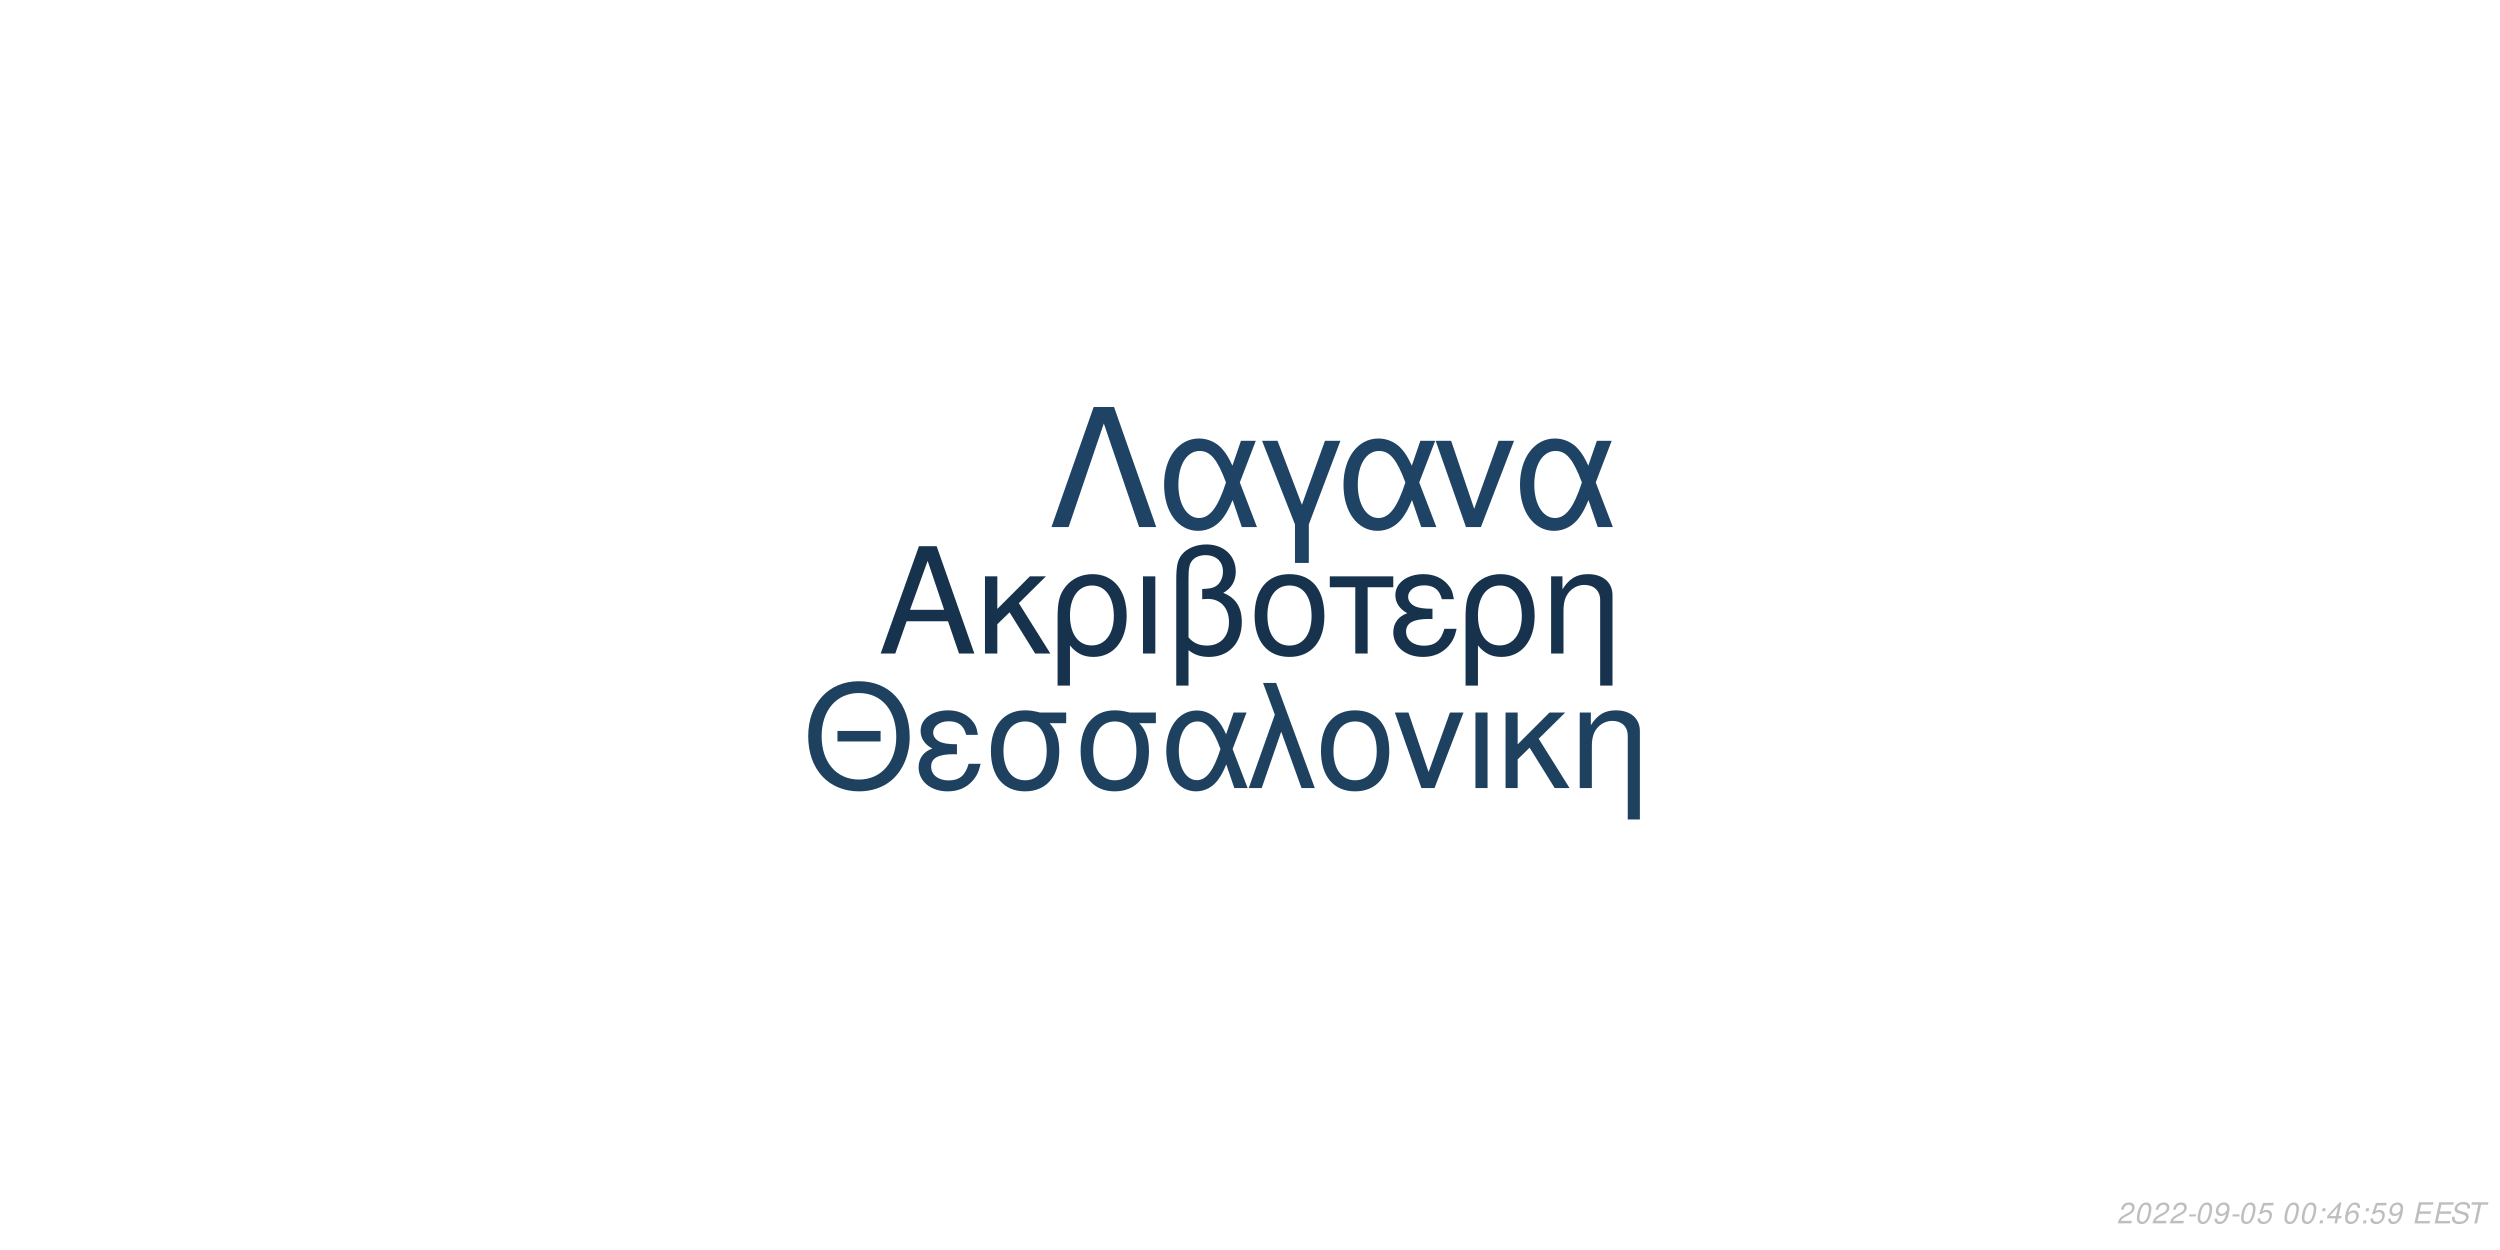
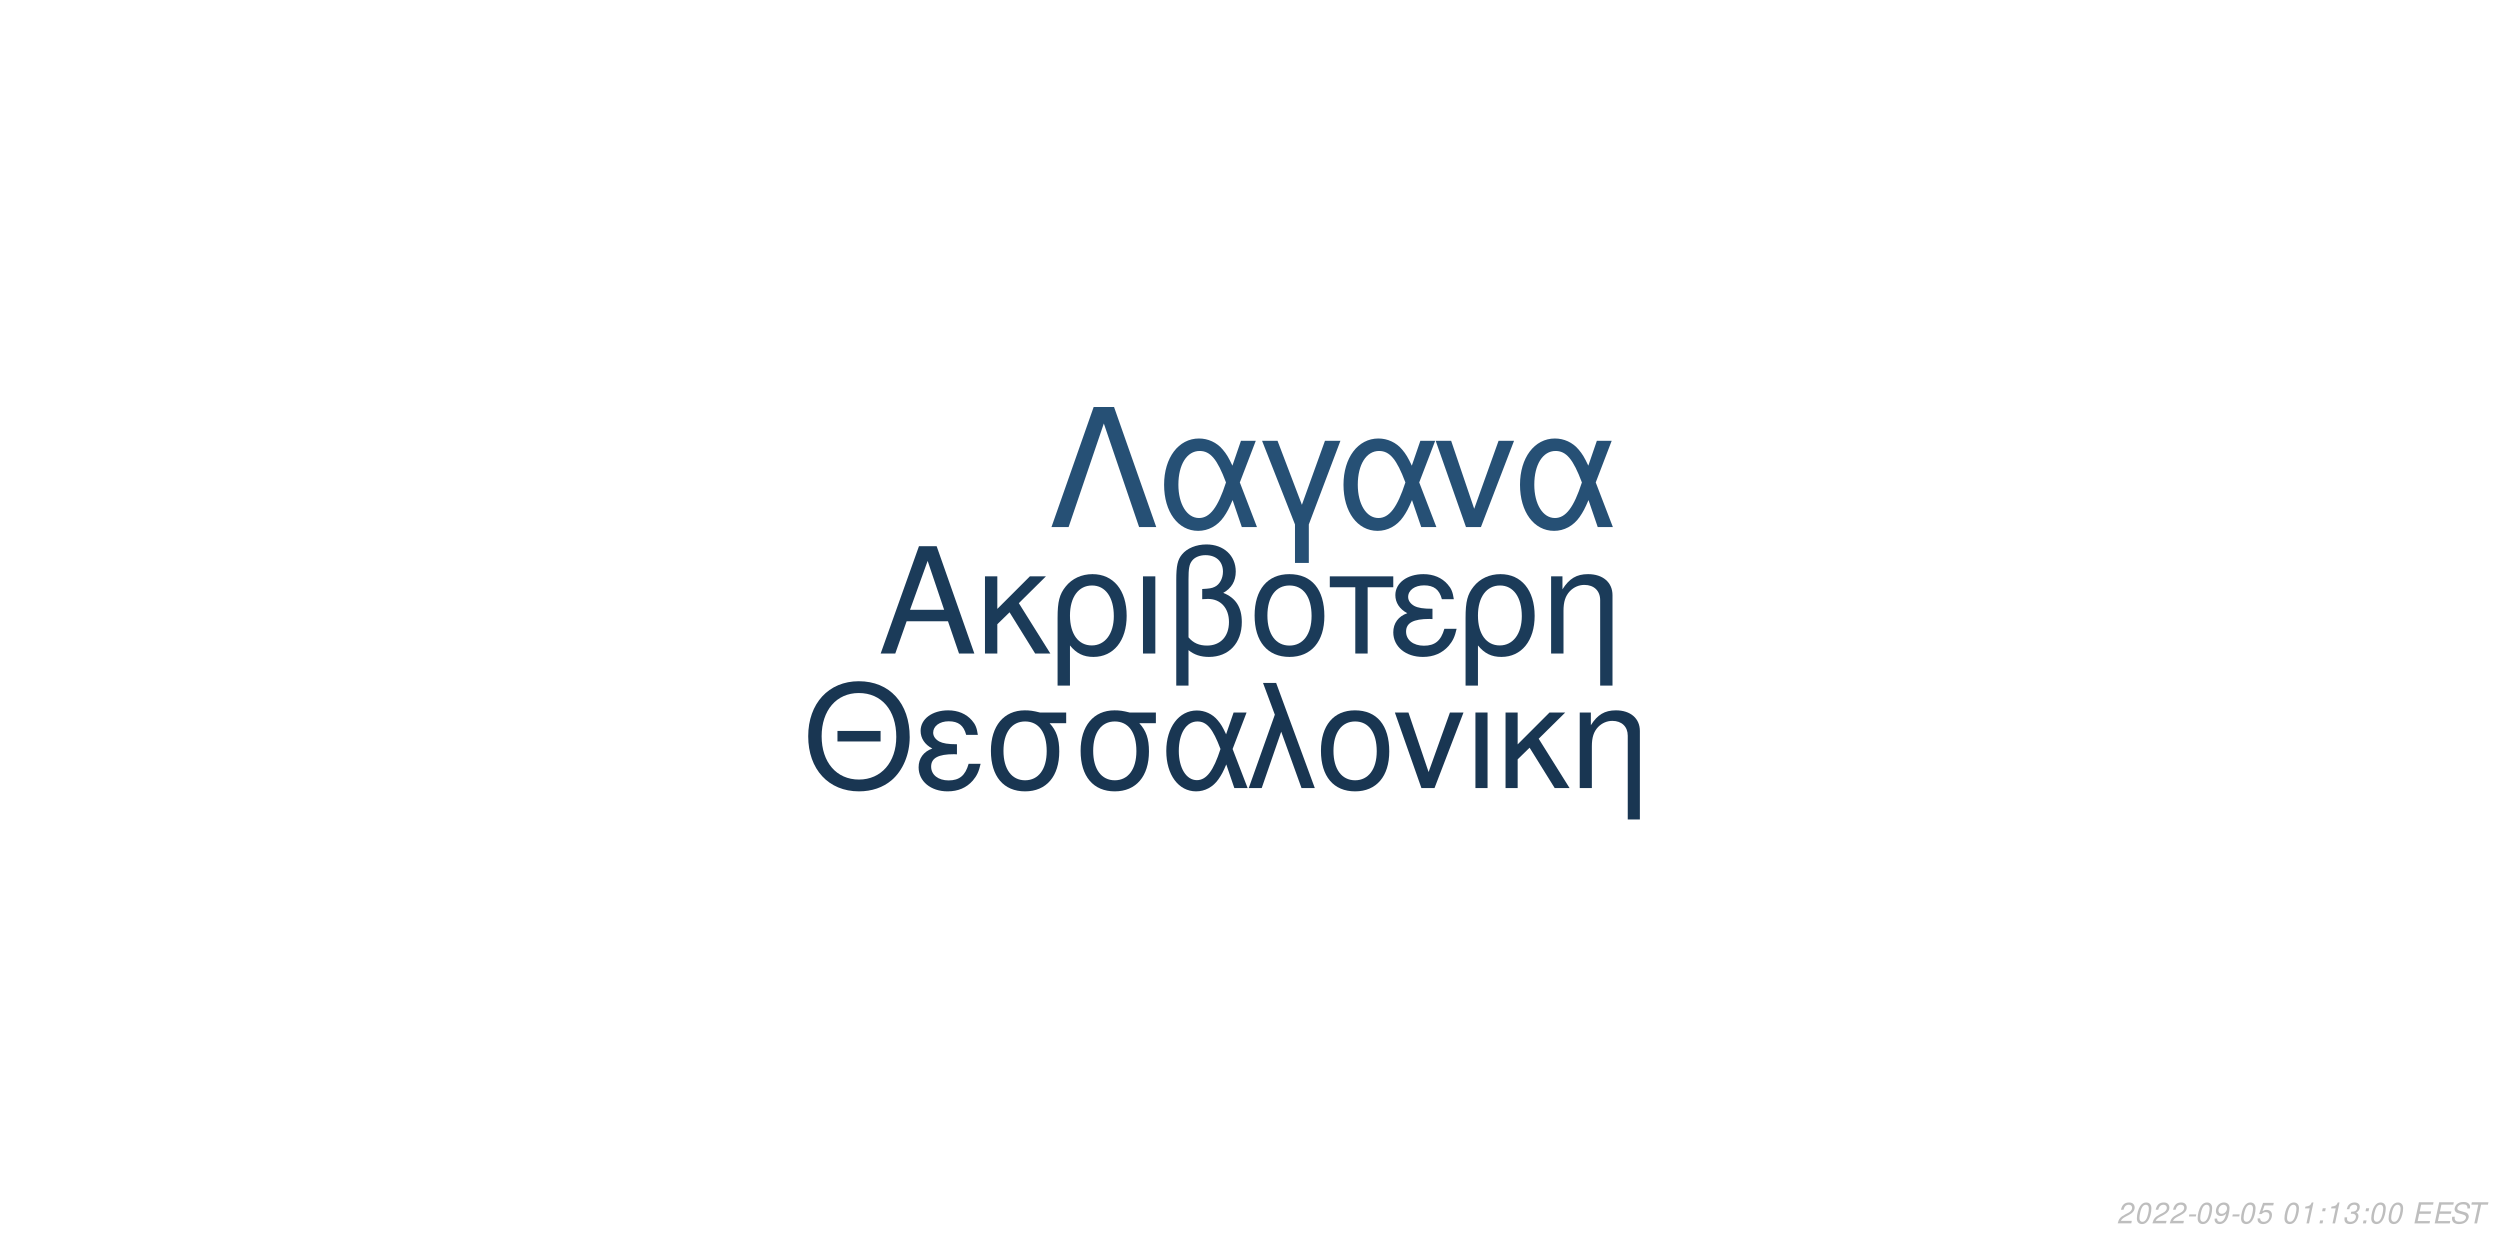
<svg xmlns="http://www.w3.org/2000/svg" xmlns:xlink="http://www.w3.org/1999/xlink" width="864pt" height="432pt" viewBox="0 0 864 432" version="1.1">
  <defs>
    <g>
      <symbol overflow="visible" id="glyph0-0">
        <path style="stroke:none;" d="" />
      </symbol>
      <symbol overflow="visible" id="glyph0-1">
        <path style="stroke:none;" d="M 24.125 -11.141 L 27.938 0 L 33.234 0 L 20.203 -37.094 L 14.094 -37.094 L 0.859 0 L 5.906 0 L 9.828 -11.141 Z M 22.797 -15.109 L 11 -15.109 L 17.094 -32.016 Z M 22.797 -15.109 " />
      </symbol>
      <symbol overflow="visible" id="glyph0-2">
        <path style="stroke:none;" d="M 7.172 -15.422 L 7.172 -26.672 L 2.906 -26.672 L 2.906 0 L 7.172 0 L 7.172 -10.125 L 11.406 -14.25 L 20.25 0 L 25.5 0 L 14.609 -17.406 L 23.969 -26.672 L 18.422 -26.672 Z M 7.172 -15.422 " />
      </symbol>
      <symbol overflow="visible" id="glyph0-3">
        <path style="stroke:none;" d="M 3 11.094 L 7.281 11.094 L 7.281 -2.797 C 9.516 -0.047 11.953 1.172 15.375 1.172 C 22.344 1.172 26.875 -4.422 26.875 -13.031 C 26.875 -21.891 22.297 -27.438 15.062 -27.438 C 11.297 -27.438 7.984 -25.906 5.797 -23.156 C 3.672 -20.516 3 -17.969 3 -12.359 Z M 14.906 -23.516 C 19.547 -23.516 22.438 -19.438 22.438 -12.922 C 22.438 -6.812 19.391 -2.797 14.812 -2.797 C 10.172 -2.797 7.281 -6.766 7.281 -13.125 C 7.281 -19.484 10.234 -23.516 14.906 -23.516 Z M 14.906 -23.516 " />
      </symbol>
      <symbol overflow="visible" id="glyph0-4">
        <path style="stroke:none;" d="M 3.516 0 L 7.781 0 L 7.781 -26.672 L 3.516 -26.672 Z M 3.516 0 " />
      </symbol>
      <symbol overflow="visible" id="glyph0-5">
        <path style="stroke:none;" d="M 4.016 11.094 L 8.25 11.094 L 8.25 -1.172 C 10.172 0.406 12.422 1.172 15.312 1.172 C 22.188 1.172 26.672 -3.609 26.672 -10.891 C 26.672 -15.984 24.578 -19.234 20.25 -20.969 C 23.109 -22.547 24.578 -25.031 24.578 -28.344 C 24.578 -33.844 20.406 -37.703 14.453 -37.703 C 10.938 -37.703 7.734 -36.391 6 -34.25 C 4.484 -32.422 4.016 -30.328 4.016 -25.391 Z M 8.25 -25.656 C 8.25 -29.359 8.5 -30.844 9.469 -32.062 C 10.375 -33.281 12.156 -34 14.094 -34 C 17.812 -34 20.156 -31.812 20.156 -28.297 C 20.156 -25.953 18.984 -23.812 17.297 -23.047 C 16.281 -22.547 15.469 -22.438 12.984 -22.297 L 12.984 -18.781 C 13.734 -18.828 14.344 -18.875 14.969 -18.875 C 19.344 -18.875 22.234 -15.719 22.234 -10.891 C 22.234 -5.906 19.281 -2.75 14.656 -2.75 C 11.953 -2.75 9.922 -3.609 8.25 -5.594 Z M 8.25 -25.656 " />
      </symbol>
      <symbol overflow="visible" id="glyph0-6">
        <path style="stroke:none;" d="M 14.094 -27.438 C 6.562 -27.438 2.094 -22.094 2.094 -13.125 C 2.094 -4.125 6.562 1.172 14.141 1.172 C 21.672 1.172 26.203 -4.172 26.203 -12.922 C 26.203 -22.188 21.828 -27.438 14.094 -27.438 Z M 14.141 -23.516 C 18.938 -23.516 21.781 -19.594 21.781 -12.984 C 21.781 -6.672 18.828 -2.75 14.141 -2.75 C 9.422 -2.75 6.516 -6.672 6.516 -13.125 C 6.516 -19.594 9.422 -23.516 14.141 -23.516 Z M 14.141 -23.516 " />
      </symbol>
      <symbol overflow="visible" id="glyph0-7">
        <path style="stroke:none;" d="M 7.891 0 L 12.156 0 L 12.156 -22.906 L 21.016 -22.906 L 21.016 -26.672 L -0.922 -26.672 L -0.922 -22.906 L 7.891 -22.906 Z M 7.891 0 " />
      </symbol>
      <symbol overflow="visible" id="glyph0-8">
        <path style="stroke:none;" d="M 14.562 -15.469 C 11.344 -15.469 9.562 -15.781 8.297 -16.438 C 6.922 -17.203 6.156 -18.328 6.156 -19.547 C 6.156 -21.891 8.453 -23.562 11.656 -23.562 C 15.062 -23.562 16.953 -22.094 17.812 -18.781 L 21.938 -18.781 C 21.578 -21.266 21.062 -22.5 19.797 -23.922 C 17.812 -26.203 14.906 -27.438 11.453 -27.438 C 5.797 -27.438 1.734 -24.375 1.734 -20.203 C 1.734 -17.609 3.156 -15.375 5.859 -13.938 C 2.797 -12.875 1.016 -10.484 1.016 -7.328 C 1.016 -2.391 5.297 1.172 11.25 1.172 C 14.969 1.172 17.906 -0.109 20.156 -2.641 C 21.578 -4.328 22.297 -5.797 22.906 -8.547 L 18.672 -8.547 C 17.5 -4.422 15.422 -2.703 11.609 -2.703 C 7.938 -2.703 5.438 -4.688 5.438 -7.578 C 5.438 -10.578 7.938 -11.953 13.484 -11.953 C 13.641 -11.953 14.094 -11.953 14.562 -11.906 Z M 14.562 -15.469 " />
      </symbol>
      <symbol overflow="visible" id="glyph0-9">
        <path style="stroke:none;" d="M 3.562 -26.672 L 3.562 0 L 7.844 0 L 7.844 -14.703 C 7.844 -17.906 8.5 -19.891 10.031 -21.531 C 11.406 -22.953 13.188 -23.719 15.062 -23.719 C 18.375 -23.719 20.516 -21.672 20.516 -18.469 L 20.516 11.094 L 24.781 11.094 L 24.781 -20.156 C 24.781 -24.578 21.469 -27.438 16.328 -27.438 C 12.359 -27.438 9.828 -25.906 7.484 -22.188 L 7.484 -26.672 Z M 3.562 -26.672 " />
      </symbol>
      <symbol overflow="visible" id="glyph1-0">
        <path style="stroke:none;" d="" />
      </symbol>
      <symbol overflow="visible" id="glyph1-1">
        <path style="stroke:none;" d="M 26.859 -19.734 L 11.953 -19.734 L 11.953 -16.094 L 26.859 -16.094 Z M 19.328 -36.922 C 8.922 -36.922 1.844 -29.25 1.844 -17.891 C 1.844 -6.484 8.875 1.141 19.391 1.141 C 23.812 1.141 27.703 -0.203 30.641 -2.688 C 34.578 -6.031 36.922 -11.656 36.922 -17.594 C 36.922 -29.297 30 -36.922 19.328 -36.922 Z M 19.328 -32.844 C 27.203 -32.844 32.281 -26.906 32.281 -17.688 C 32.281 -8.922 27.062 -2.938 19.391 -2.938 C 11.609 -2.938 6.484 -8.922 6.484 -17.891 C 6.484 -26.859 11.609 -32.844 19.328 -32.844 Z M 19.328 -32.844 " />
      </symbol>
      <symbol overflow="visible" id="glyph1-2">
        <path style="stroke:none;" d="M 14.25 -15.141 C 11.109 -15.141 9.375 -15.453 8.125 -16.094 C 6.781 -16.844 6.031 -17.938 6.031 -19.141 C 6.031 -21.422 8.266 -23.078 11.406 -23.078 C 14.75 -23.078 16.594 -21.625 17.438 -18.391 L 21.469 -18.391 C 21.125 -20.828 20.625 -22.031 19.391 -23.422 C 17.438 -25.656 14.594 -26.859 11.219 -26.859 C 5.688 -26.859 1.688 -23.875 1.688 -19.781 C 1.688 -17.234 3.094 -15.047 5.734 -13.656 C 2.734 -12.609 1 -10.266 1 -7.172 C 1 -2.344 5.188 1.141 11.016 1.141 C 14.656 1.141 17.547 -0.094 19.734 -2.594 C 21.125 -4.234 21.828 -5.688 22.422 -8.375 L 18.281 -8.375 C 17.141 -4.328 15.094 -2.641 11.359 -2.641 C 7.766 -2.641 5.328 -4.578 5.328 -7.422 C 5.328 -10.359 7.766 -11.703 13.203 -11.703 C 13.359 -11.703 13.797 -11.703 14.25 -11.656 Z M 14.25 -15.141 " />
      </symbol>
      <symbol overflow="visible" id="glyph1-3">
        <path style="stroke:none;" d="M 29 -26.109 L 19.938 -26.109 C 17.594 -26.703 16.438 -26.859 14.703 -26.859 C 7.469 -26.859 2.984 -21.469 2.984 -12.859 C 2.984 -4.031 7.375 1.141 14.797 1.141 C 22.172 1.141 26.609 -4.078 26.609 -12.656 C 26.609 -17.047 25.656 -19.828 23.266 -22.422 L 29 -22.422 Z M 14.797 -23.016 C 19.531 -23.016 22.266 -19.234 22.266 -12.75 C 22.266 -6.531 19.438 -2.688 14.797 -2.688 C 10.172 -2.688 7.328 -6.531 7.328 -12.859 C 7.328 -19.188 10.172 -23.016 14.797 -23.016 Z M 14.797 -23.016 " />
      </symbol>
      <symbol overflow="visible" id="glyph1-4">
        <path style="stroke:none;" d="M 29.344 -26.109 L 24.859 -26.109 L 22.266 -18.578 C 21.125 -21.031 20.484 -22.125 19.328 -23.469 C 17.547 -25.609 14.906 -26.812 12.156 -26.812 C 5.984 -26.812 1.594 -20.984 1.594 -12.812 C 1.594 -4.578 5.828 1.141 11.906 1.141 C 14.953 1.141 17.734 -0.344 19.625 -3.047 C 20.672 -4.531 21.281 -5.688 22.328 -8.172 L 25.109 0 L 29.703 0 L 24.516 -13.5 Z M 20.328 -13.5 C 17.891 -5.922 15.453 -2.734 12.156 -2.734 C 8.516 -2.734 5.922 -6.922 5.922 -12.812 C 5.922 -18.938 8.516 -23.016 12.359 -23.016 C 15.594 -23.016 17.688 -20.531 20.328 -13.5 Z M 20.328 -13.5 " />
      </symbol>
      <symbol overflow="visible" id="glyph1-5">
        <path style="stroke:none;" d="M 1.094 0 L 5.578 0 L 12.312 -19.484 L 19.328 0 L 23.922 0 L 10.562 -36.328 L 6.031 -36.328 L 10.109 -25.359 Z M 1.094 0 " />
      </symbol>
      <symbol overflow="visible" id="glyph1-6">
        <path style="stroke:none;" d="M 13.797 -26.859 C 6.422 -26.859 2.047 -21.625 2.047 -12.859 C 2.047 -4.031 6.422 1.141 13.859 1.141 C 21.234 1.141 25.656 -4.078 25.656 -12.656 C 25.656 -21.719 21.375 -26.859 13.797 -26.859 Z M 13.859 -23.016 C 18.531 -23.016 21.328 -19.188 21.328 -12.703 C 21.328 -6.531 18.438 -2.688 13.859 -2.688 C 9.219 -2.688 6.375 -6.531 6.375 -12.859 C 6.375 -19.188 9.219 -23.016 13.859 -23.016 Z M 13.859 -23.016 " />
      </symbol>
      <symbol overflow="visible" id="glyph1-7">
        <path style="stroke:none;" d="M 14.297 0 L 24.312 -26.109 L 19.625 -26.109 L 12.25 -5.531 L 5.281 -26.109 L 0.594 -26.109 L 9.766 0 Z M 14.297 0 " />
      </symbol>
      <symbol overflow="visible" id="glyph1-8">
        <path style="stroke:none;" d="M 3.438 0 L 7.625 0 L 7.625 -26.109 L 3.438 -26.109 Z M 3.438 0 " />
      </symbol>
      <symbol overflow="visible" id="glyph1-9">
        <path style="stroke:none;" d="M 7.031 -15.094 L 7.031 -26.109 L 2.844 -26.109 L 2.844 0 L 7.031 0 L 7.031 -9.922 L 11.156 -13.953 L 19.828 0 L 24.969 0 L 14.297 -17.047 L 23.469 -26.109 L 18.031 -26.109 Z M 7.031 -15.094 " />
      </symbol>
      <symbol overflow="visible" id="glyph1-10">
        <path style="stroke:none;" d="M 3.484 -26.109 L 3.484 0 L 7.672 0 L 7.672 -14.406 C 7.672 -17.547 8.328 -19.484 9.812 -21.078 C 11.156 -22.469 12.906 -23.219 14.75 -23.219 C 17.984 -23.219 20.078 -21.234 20.078 -18.094 L 20.078 10.859 L 24.266 10.859 L 24.266 -19.734 C 24.266 -24.062 21.031 -26.859 16 -26.859 C 12.109 -26.859 9.609 -25.359 7.328 -21.719 L 7.328 -26.109 Z M 3.484 -26.109 " />
      </symbol>
      <symbol overflow="visible" id="glyph2-0">
        <path style="stroke:none;" d="" />
      </symbol>
      <symbol overflow="visible" id="glyph2-1">
        <path style="stroke:none;" d="M 22.531 -41.484 L 15.484 -41.484 L 0.906 0 L 6.828 0 L 19 -35.797 L 31.188 0 L 37.109 0 Z M 22.531 -41.484 " />
      </symbol>
      <symbol overflow="visible" id="glyph2-2">
        <path style="stroke:none;" d="M 33.516 -29.812 L 28.391 -29.812 L 25.438 -21.219 C 24.125 -24.016 23.391 -25.266 22.078 -26.797 C 20.031 -29.25 17.016 -30.609 13.891 -30.609 C 6.828 -30.609 1.828 -23.953 1.828 -14.625 C 1.828 -5.234 6.656 1.312 13.594 1.312 C 17.078 1.312 20.266 -0.391 22.422 -3.469 C 23.609 -5.172 24.297 -6.484 25.5 -9.328 L 28.688 0 L 33.922 0 L 28 -15.422 Z M 23.219 -15.422 C 20.422 -6.766 17.641 -3.125 13.891 -3.125 C 9.734 -3.125 6.766 -7.906 6.766 -14.625 C 6.766 -21.625 9.734 -26.297 14.109 -26.297 C 17.812 -26.297 20.203 -23.453 23.219 -15.422 Z M 23.219 -15.422 " />
      </symbol>
      <symbol overflow="visible" id="glyph2-3">
        <path style="stroke:none;" d="M 12.062 12.406 L 16.844 12.406 L 16.844 -0.906 L 27.766 -29.812 L 22.422 -29.812 L 14.453 -7.688 L 6.031 -29.812 L 0.688 -29.812 L 12.062 -0.906 Z M 12.062 12.406 " />
      </symbol>
      <symbol overflow="visible" id="glyph2-4">
        <path style="stroke:none;" d="M 16.328 0 L 27.766 -29.812 L 22.422 -29.812 L 14 -6.312 L 6.031 -29.812 L 0.688 -29.812 L 11.156 0 Z M 16.328 0 " />
      </symbol>
      <symbol overflow="visible" id="glyph3-0">
        <path style="stroke:none;" d="" />
      </symbol>
      <symbol overflow="visible" id="glyph3-1">
        <path style="stroke:none;" d="M 5.234 -0.875 L 1.469 -0.875 C 1.641 -1.375 2.203 -1.891 3.109 -2.344 L 4.234 -2.938 C 5.562 -3.625 6.219 -4.469 6.219 -5.484 C 6.219 -5.938 6.062 -6.359 5.797 -6.656 C 5.469 -7.047 4.984 -7.234 4.312 -7.234 C 2.766 -7.234 1.891 -6.453 1.484 -4.734 L 2.375 -4.734 C 2.484 -5.188 2.609 -5.484 2.797 -5.75 C 3.094 -6.203 3.609 -6.453 4.188 -6.453 C 4.891 -6.453 5.344 -6.031 5.344 -5.375 C 5.344 -4.703 4.859 -4.094 4.016 -3.656 L 2.984 -3.125 C 1.234 -2.188 0.797 -1.656 0.344 -0.016 L 5.047 -0.016 Z M 5.234 -0.875 " />
      </symbol>
      <symbol overflow="visible" id="glyph3-2">
        <path style="stroke:none;" d="M 4.203 -7.234 C 3.375 -7.234 2.688 -6.812 2.125 -5.984 C 1.484 -5.047 0.984 -3.188 0.984 -1.734 C 0.984 -1.109 1.172 -0.562 1.484 -0.266 C 1.797 0.047 2.281 0.234 2.766 0.234 C 3.625 0.234 4.281 -0.156 4.859 -1.016 C 5.516 -1.953 6 -3.797 6 -5.266 C 6 -6.5 5.328 -7.234 4.203 -7.234 Z M 4.094 -6.453 C 4.734 -6.453 5.125 -5.984 5.125 -5.156 C 5.125 -4.203 4.781 -2.625 4.406 -1.812 C 3.984 -0.938 3.516 -0.547 2.875 -0.547 C 2.25 -0.547 1.875 -1.031 1.875 -1.828 C 1.875 -2.797 2.203 -4.344 2.594 -5.203 C 2.984 -6.047 3.453 -6.453 4.094 -6.453 Z M 4.094 -6.453 " />
      </symbol>
      <symbol overflow="visible" id="glyph3-3">
        <path style="stroke:none;" d="M 3.516 -3.125 L 1.125 -3.125 L 0.969 -2.406 L 3.359 -2.406 Z M 3.516 -3.125 " />
      </symbol>
      <symbol overflow="visible" id="glyph3-4">
        <path style="stroke:none;" d="M 0.844 -1.656 C 0.844 -1.547 0.844 -1.438 0.844 -1.375 C 0.844 -0.406 1.531 0.234 2.578 0.234 C 3.203 0.234 3.766 0.016 4.297 -0.438 C 4.938 -1 5.312 -1.656 5.594 -2.719 C 5.844 -3.672 6.016 -4.766 6.016 -5.375 C 6.016 -5.844 5.844 -6.328 5.547 -6.656 C 5.203 -7.031 4.703 -7.234 4.062 -7.234 C 2.516 -7.234 1.297 -5.938 1.297 -4.266 C 1.297 -3.203 1.984 -2.547 3.047 -2.547 C 3.484 -2.547 3.953 -2.672 4.281 -2.891 C 4.406 -2.984 4.547 -3.078 4.828 -3.344 C 4.438 -1.484 3.703 -0.547 2.703 -0.547 C 2.109 -0.547 1.719 -0.938 1.719 -1.547 L 1.719 -1.656 Z M 3.953 -6.453 C 4.625 -6.453 5.141 -5.953 5.141 -5.281 C 5.141 -4.188 4.312 -3.312 3.297 -3.312 C 2.594 -3.312 2.172 -3.734 2.172 -4.453 C 2.172 -5.562 2.984 -6.453 3.953 -6.453 Z M 3.953 -6.453 " />
      </symbol>
      <symbol overflow="visible" id="glyph3-5">
        <path style="stroke:none;" d="M 6.297 -7.094 L 2.594 -7.094 L 1.234 -3.234 L 2.047 -3.234 C 2.656 -3.766 2.938 -3.906 3.531 -3.906 C 4.328 -3.906 4.797 -3.453 4.797 -2.688 C 4.797 -1.438 3.969 -0.547 2.828 -0.547 C 2.031 -0.547 1.609 -0.938 1.578 -1.734 L 0.703 -1.734 L 0.703 -1.516 C 0.703 -0.938 0.844 -0.547 1.188 -0.266 C 1.562 0.062 2.078 0.234 2.703 0.234 C 3.656 0.234 4.391 -0.156 4.984 -0.922 C 5.422 -1.5 5.672 -2.234 5.672 -2.953 C 5.672 -4 4.938 -4.672 3.812 -4.672 C 3.328 -4.672 2.906 -4.547 2.406 -4.234 L 3.109 -6.219 L 6.109 -6.219 Z M 6.297 -7.094 " />
      </symbol>
      <symbol overflow="visible" id="glyph3-6">
        <path style="stroke:none;" d="" />
      </symbol>
      <symbol overflow="visible" id="glyph3-7">
+         <path style="stroke:none;" d="M 3.703 -5.188 L 2.594 0 L 3.469 0 L 5.016 -7.234 L 4.438 -7.234 C 3.906 -6.156 3.688 -6.016 2.234 -5.812 L 2.109 -5.188 Z M 3.703 -5.188 " />
+       </symbol>
+       <symbol overflow="visible" id="glyph3-8">
        <path style="stroke:none;" d="M 2.359 -1.031 L 1.312 -1.031 L 1.094 0 L 2.141 0 Z M 3.266 -5.234 L 2.219 -5.234 L 2 -4.203 L 3.047 -4.203 Z M 3.266 -5.234 " />
      </symbol>
-       <symbol overflow="visible" id="glyph3-8">
-         <path style="stroke:none;" d="M 3.625 -1.75 L 3.266 0 L 4.141 0 L 4.516 -1.75 L 5.562 -1.75 L 5.734 -2.531 L 4.688 -2.531 L 5.688 -7.234 L 5.016 -7.234 L 0.844 -2.672 L 0.641 -1.75 Z M 3.797 -2.531 L 1.594 -2.531 L 4.469 -5.703 Z M 3.797 -2.531 " />
-       </symbol>
      <symbol overflow="visible" id="glyph3-9">
-         <path style="stroke:none;" d="M 6.125 -5.344 L 6.141 -5.625 C 6.141 -6.609 5.453 -7.234 4.391 -7.234 C 3.438 -7.234 2.641 -6.719 2.016 -5.703 C 1.422 -4.781 0.938 -2.953 0.938 -1.688 C 0.938 -0.516 1.688 0.234 2.859 0.234 C 3.703 0.234 4.438 -0.156 5 -0.875 C 5.406 -1.422 5.672 -2.156 5.672 -2.766 C 5.672 -3.812 4.969 -4.5 3.906 -4.5 C 3.234 -4.5 2.672 -4.234 2.094 -3.625 C 2.406 -5.375 3.234 -6.453 4.25 -6.453 C 4.703 -6.453 5.062 -6.234 5.172 -5.844 C 5.203 -5.719 5.234 -5.578 5.25 -5.344 Z M 3.656 -3.734 C 4.344 -3.734 4.797 -3.281 4.797 -2.625 C 4.797 -1.469 3.984 -0.547 2.984 -0.547 C 2.297 -0.547 1.812 -1.047 1.812 -1.766 C 1.812 -2.859 2.625 -3.734 3.656 -3.734 Z M 3.656 -3.734 " />
+         <path style="stroke:none;" d="M 2.922 -3.312 C 3.125 -3.344 3.234 -3.344 3.375 -3.344 C 4.203 -3.344 4.688 -3 4.688 -2.406 C 4.688 -1.312 3.906 -0.547 2.781 -0.547 C 2.047 -0.547 1.594 -0.938 1.594 -1.562 C 1.594 -1.719 1.609 -1.844 1.656 -2.094 L 0.766 -2.094 C 0.734 -1.797 0.719 -1.641 0.719 -1.469 C 0.719 -0.375 1.406 0.234 2.641 0.234 C 3.547 0.234 4.297 -0.078 4.812 -0.656 C 5.266 -1.156 5.562 -1.875 5.562 -2.547 C 5.562 -3.125 5.344 -3.453 4.797 -3.734 C 5.641 -4.234 6.016 -4.844 6.016 -5.734 C 6.016 -6.656 5.312 -7.234 4.203 -7.234 C 3.375 -7.234 2.672 -6.938 2.188 -6.375 C 1.891 -6.031 1.703 -5.641 1.516 -4.906 L 2.391 -4.906 C 2.5 -5.359 2.594 -5.594 2.734 -5.812 C 3.047 -6.234 3.516 -6.453 4.078 -6.453 C 4.734 -6.453 5.141 -6.125 5.141 -5.578 C 5.141 -5.188 5.016 -4.797 4.797 -4.547 C 4.516 -4.234 4 -4.062 3.266 -4.062 L 3.078 -4.062 Z M 2.922 -3.312 " />
      </symbol>
      <symbol overflow="visible" id="glyph3-10">
        <path style="stroke:none;" d="M 2.547 -3.312 L 6.5 -3.312 L 6.688 -4.141 L 2.719 -4.141 L 3.219 -6.469 L 7.344 -6.469 L 7.516 -7.297 L 2.453 -7.297 L 0.906 0 L 6.125 0 L 6.297 -0.812 L 2.016 -0.812 Z M 2.547 -3.312 " />
      </symbol>
      <symbol overflow="visible" id="glyph3-11">
        <path style="stroke:none;" d="M 7.062 -5.156 C 7.125 -5.438 7.141 -5.562 7.141 -5.703 C 7.141 -6.156 6.938 -6.594 6.594 -6.891 C 6.188 -7.25 5.656 -7.406 4.875 -7.406 C 3.844 -7.406 3.047 -7.125 2.5 -6.562 C 2.094 -6.141 1.781 -5.438 1.781 -4.922 C 1.781 -4.297 2.219 -3.766 2.891 -3.562 L 4.594 -3.094 C 5.406 -2.859 5.734 -2.578 5.734 -2.094 C 5.734 -1.781 5.547 -1.406 5.266 -1.141 C 4.844 -0.766 4.266 -0.578 3.453 -0.578 C 2.328 -0.578 1.812 -0.984 1.812 -1.906 C 1.812 -2.047 1.812 -2.125 1.844 -2.312 L 0.984 -2.312 C 0.906 -2.062 0.891 -1.906 0.891 -1.688 C 0.891 -0.484 1.797 0.234 3.297 0.234 C 4.359 0.234 5.234 -0.062 5.812 -0.609 C 6.344 -1.078 6.688 -1.797 6.688 -2.375 C 6.688 -2.641 6.609 -2.906 6.453 -3.156 C 6.234 -3.5 5.938 -3.703 5.469 -3.828 L 3.75 -4.312 C 2.984 -4.547 2.734 -4.734 2.734 -5.188 C 2.734 -5.547 2.875 -5.844 3.188 -6.109 C 3.547 -6.438 4.031 -6.594 4.703 -6.594 C 5.266 -6.594 5.688 -6.484 5.906 -6.297 C 6.094 -6.125 6.219 -5.797 6.219 -5.516 C 6.219 -5.422 6.203 -5.344 6.188 -5.156 Z M 7.062 -5.156 " />
      </symbol>
      <symbol overflow="visible" id="glyph3-12">
        <path style="stroke:none;" d="M 4.938 -6.469 L 7.312 -6.469 L 7.484 -7.297 L 1.75 -7.297 L 1.578 -6.469 L 3.984 -6.469 L 2.609 0 L 3.547 0 Z M 4.938 -6.469 " />
      </symbol>
    </g>
  </defs>
  <g id="surface1">
    <rect x="0" y="0" width="864" height="432" style="fill:rgb(100%,100%,100%);fill-opacity:1;stroke:none;" />
-     <g style="fill:rgb(9.02%,19.608%,30.196%);fill-opacity:1;">
+     <g style="fill:rgb(10.588%,23.137%,34.902%);fill-opacity:1;">
      <use xlink:href="#glyph0-1" x="303.5" y="225.861" />
      <use xlink:href="#glyph0-2" x="337.5" y="225.861" />
      <use xlink:href="#glyph0-3" x="362.5" y="225.861" />
      <use xlink:href="#glyph0-4" x="391.5" y="225.861" />
      <use xlink:href="#glyph0-5" x="402.5" y="225.861" />
      <use xlink:href="#glyph0-6" x="431.5" y="225.861" />
      <use xlink:href="#glyph0-7" x="460.5" y="225.861" />
      <use xlink:href="#glyph0-8" x="480.5" y="225.861" />
      <use xlink:href="#glyph0-3" x="503.5" y="225.861" />
      <use xlink:href="#glyph0-9" x="532.5" y="225.861" />
    </g>
-     <g style="fill:rgb(11.765%,25.49%,37.647%);fill-opacity:1;">
+     <g style="fill:rgb(9.804%,21.176%,32.157%);fill-opacity:1;">
      <use xlink:href="#glyph1-1" x="277.473" y="272.354" />
      <use xlink:href="#glyph1-2" x="316.473" y="272.354" />
      <use xlink:href="#glyph1-3" x="339.473" y="272.354" />
      <use xlink:href="#glyph1-3" x="370.473" y="272.354" />
      <use xlink:href="#glyph1-4" x="401.473" y="272.354" />
      <use xlink:href="#glyph1-5" x="430.473" y="272.354" />
      <use xlink:href="#glyph1-6" x="454.473" y="272.354" />
      <use xlink:href="#glyph1-7" x="481.473" y="272.354" />
      <use xlink:href="#glyph1-8" x="506.473" y="272.354" />
      <use xlink:href="#glyph1-9" x="517.473" y="272.354" />
      <use xlink:href="#glyph1-10" x="542.473" y="272.354" />
    </g>
-     <g style="fill:rgb(12.157%,26.275%,39.216%);fill-opacity:1;">
+     <g style="fill:rgb(14.902%,31.373%,45.882%);fill-opacity:1;">
      <use xlink:href="#glyph2-1" x="362.484" y="182.152" />
      <use xlink:href="#glyph2-2" x="400.484" y="182.152" />
      <use xlink:href="#glyph2-3" x="435.484" y="182.152" />
      <use xlink:href="#glyph2-2" x="462.484" y="182.152" />
      <use xlink:href="#glyph2-4" x="495.484" y="182.152" />
      <use xlink:href="#glyph2-2" x="523.484" y="182.152" />
    </g>
    <g style="fill:rgb(74.51%,74.51%,74.51%);fill-opacity:1;">
      <use xlink:href="#glyph3-1" x="731.52" y="422.81" />
      <use xlink:href="#glyph3-2" x="737.52" y="422.81" />
      <use xlink:href="#glyph3-1" x="743.52" y="422.81" />
      <use xlink:href="#glyph3-1" x="749.52" y="422.81" />
      <use xlink:href="#glyph3-3" x="755.52" y="422.81" />
      <use xlink:href="#glyph3-2" x="758.52" y="422.81" />
      <use xlink:href="#glyph3-4" x="764.52" y="422.81" />
      <use xlink:href="#glyph3-3" x="770.52" y="422.81" />
      <use xlink:href="#glyph3-2" x="773.52" y="422.81" />
      <use xlink:href="#glyph3-5" x="779.52" y="422.81" />
      <use xlink:href="#glyph3-6" x="785.52" y="422.81" />
      <use xlink:href="#glyph3-2" x="788.52" y="422.81" />
-       <use xlink:href="#glyph3-2" x="794.52" y="422.81" />
-       <use xlink:href="#glyph3-7" x="800.52" y="422.81" />
-       <use xlink:href="#glyph3-8" x="803.52" y="422.81" />
+       <use xlink:href="#glyph3-7" x="794.52" y="422.81" />
+       <use xlink:href="#glyph3-8" x="800.52" y="422.81" />
+       <use xlink:href="#glyph3-7" x="803.52" y="422.81" />
      <use xlink:href="#glyph3-9" x="809.52" y="422.81" />
-       <use xlink:href="#glyph3-7" x="815.52" y="422.81" />
-       <use xlink:href="#glyph3-5" x="818.52" y="422.81" />
-       <use xlink:href="#glyph3-4" x="824.52" y="422.81" />
+       <use xlink:href="#glyph3-8" x="815.52" y="422.81" />
+       <use xlink:href="#glyph3-2" x="818.52" y="422.81" />
+       <use xlink:href="#glyph3-2" x="824.52" y="422.81" />
      <use xlink:href="#glyph3-6" x="830.52" y="422.81" />
      <use xlink:href="#glyph3-10" x="833.52" y="422.81" />
      <use xlink:href="#glyph3-10" x="840.52" y="422.81" />
      <use xlink:href="#glyph3-11" x="846.52" y="422.81" />
      <use xlink:href="#glyph3-12" x="852.52" y="422.81" />
    </g>
  </g>
</svg>
